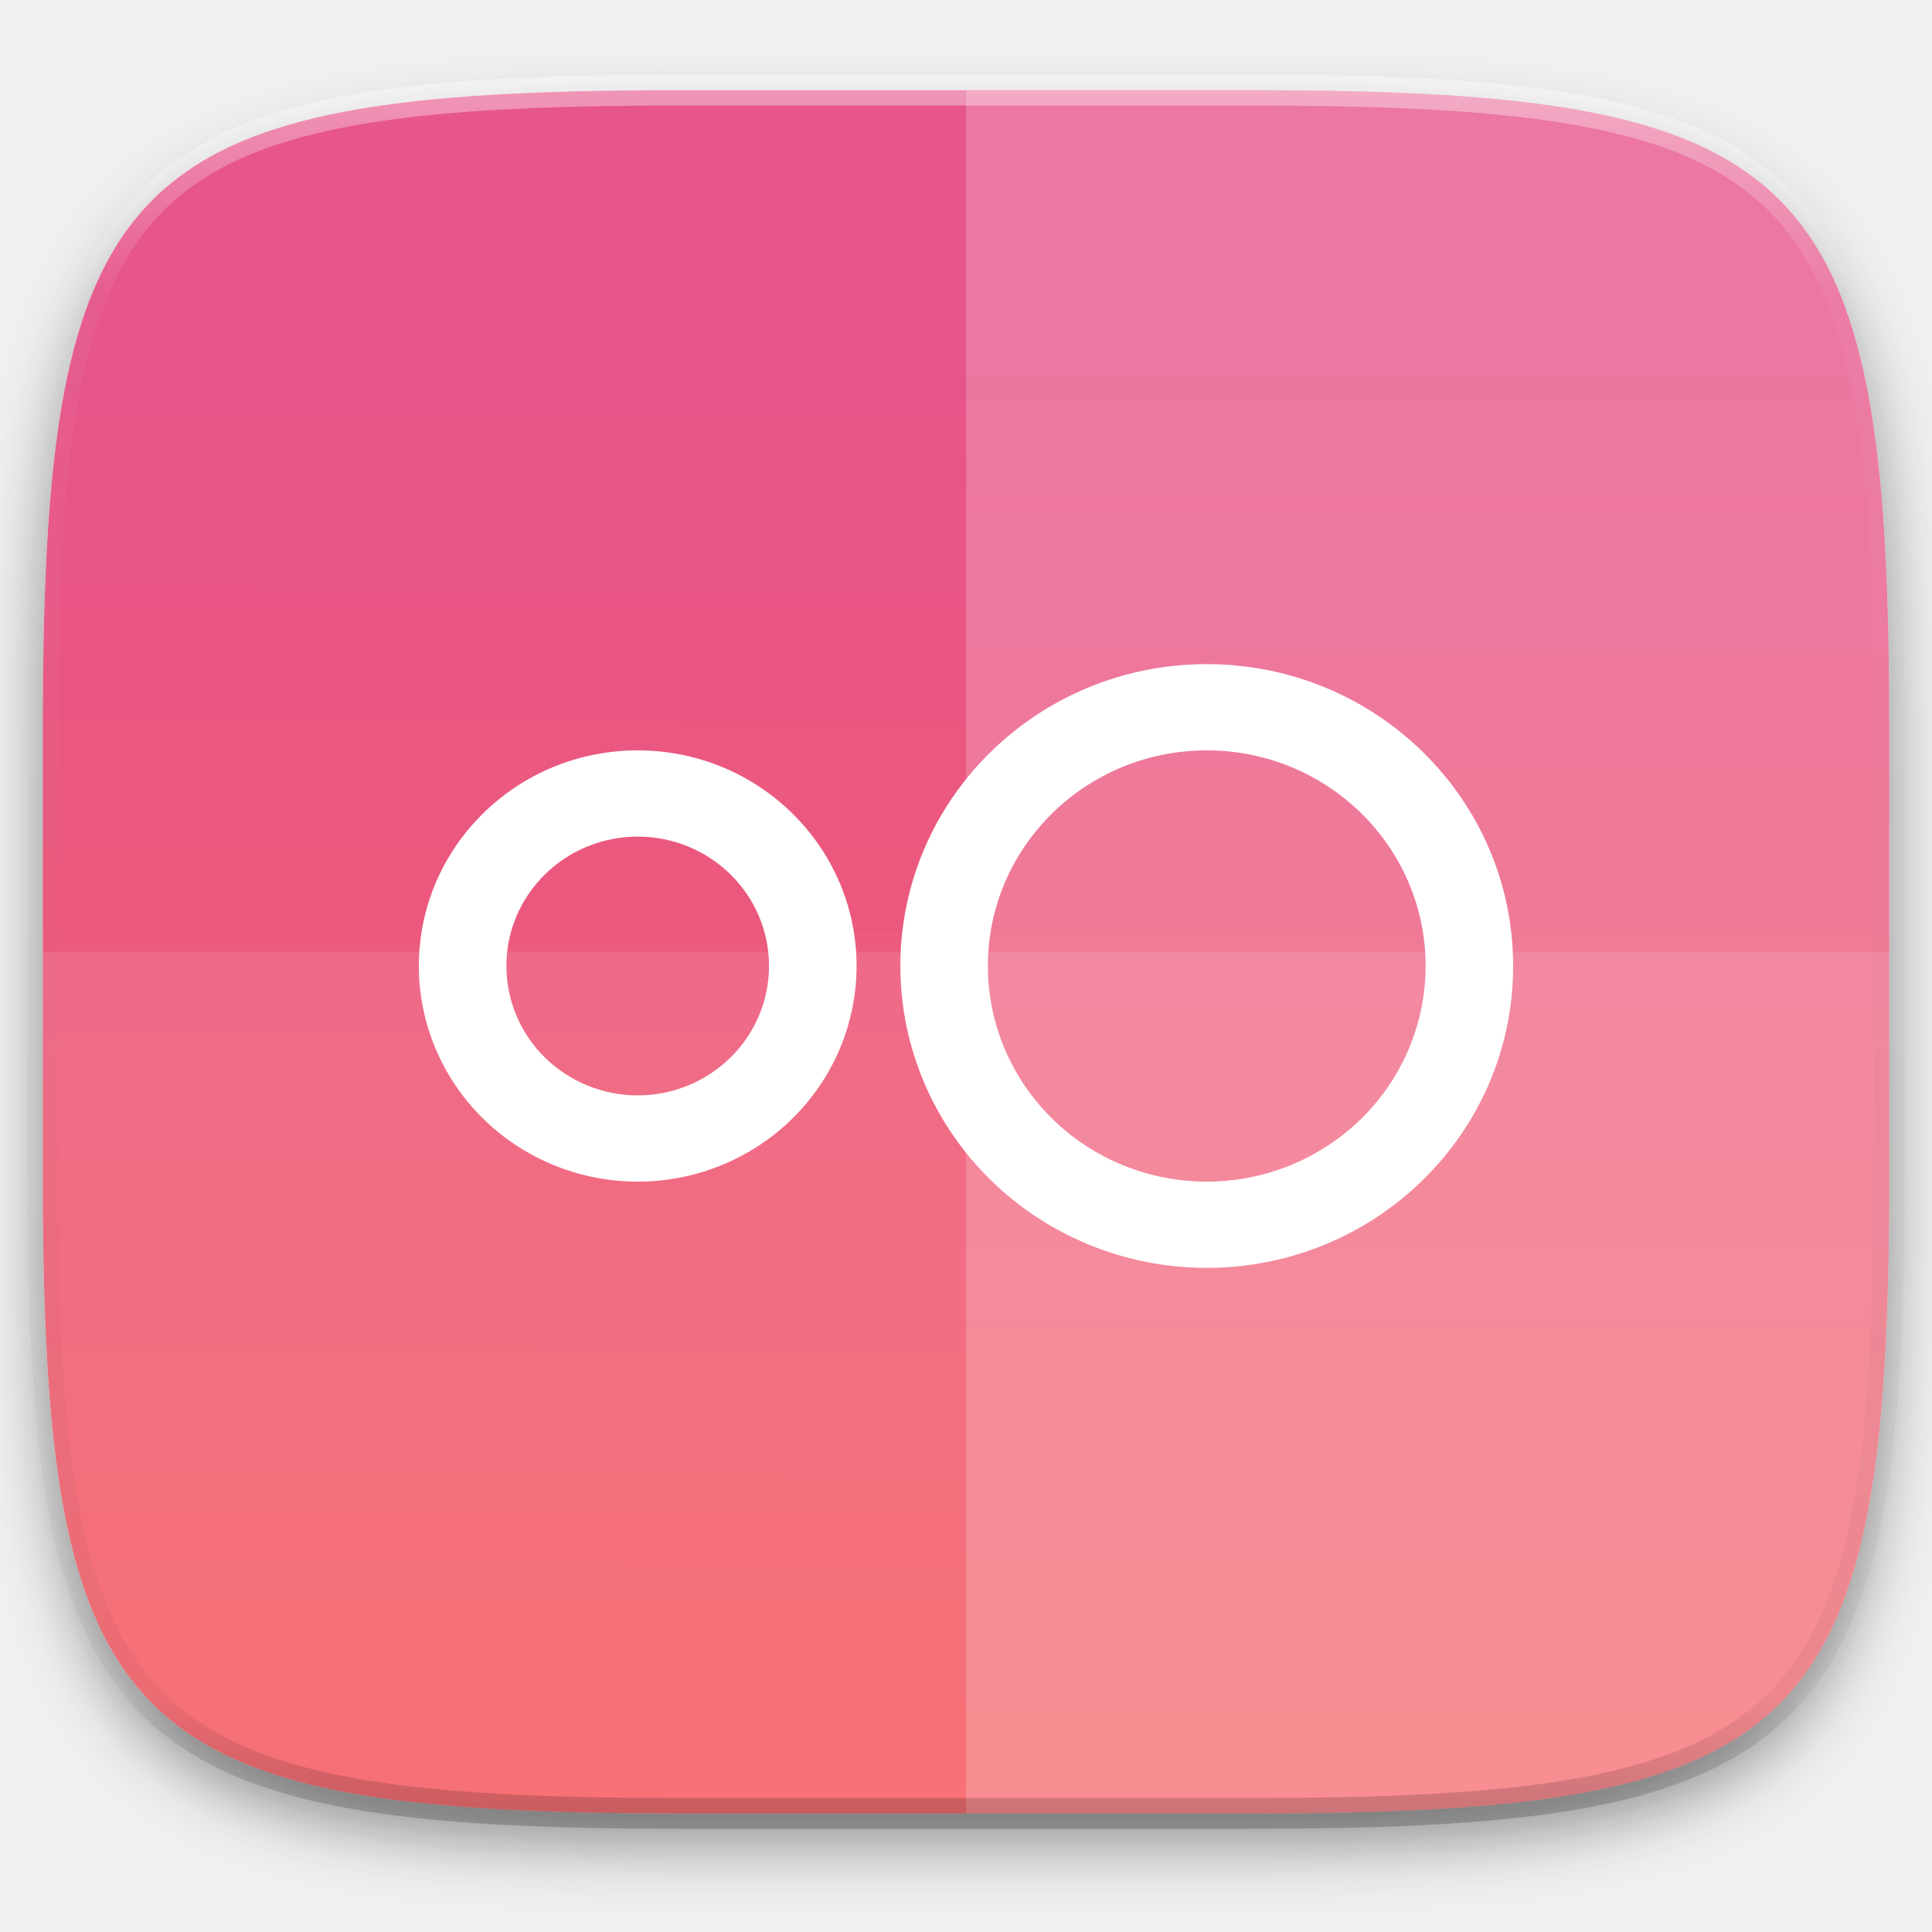
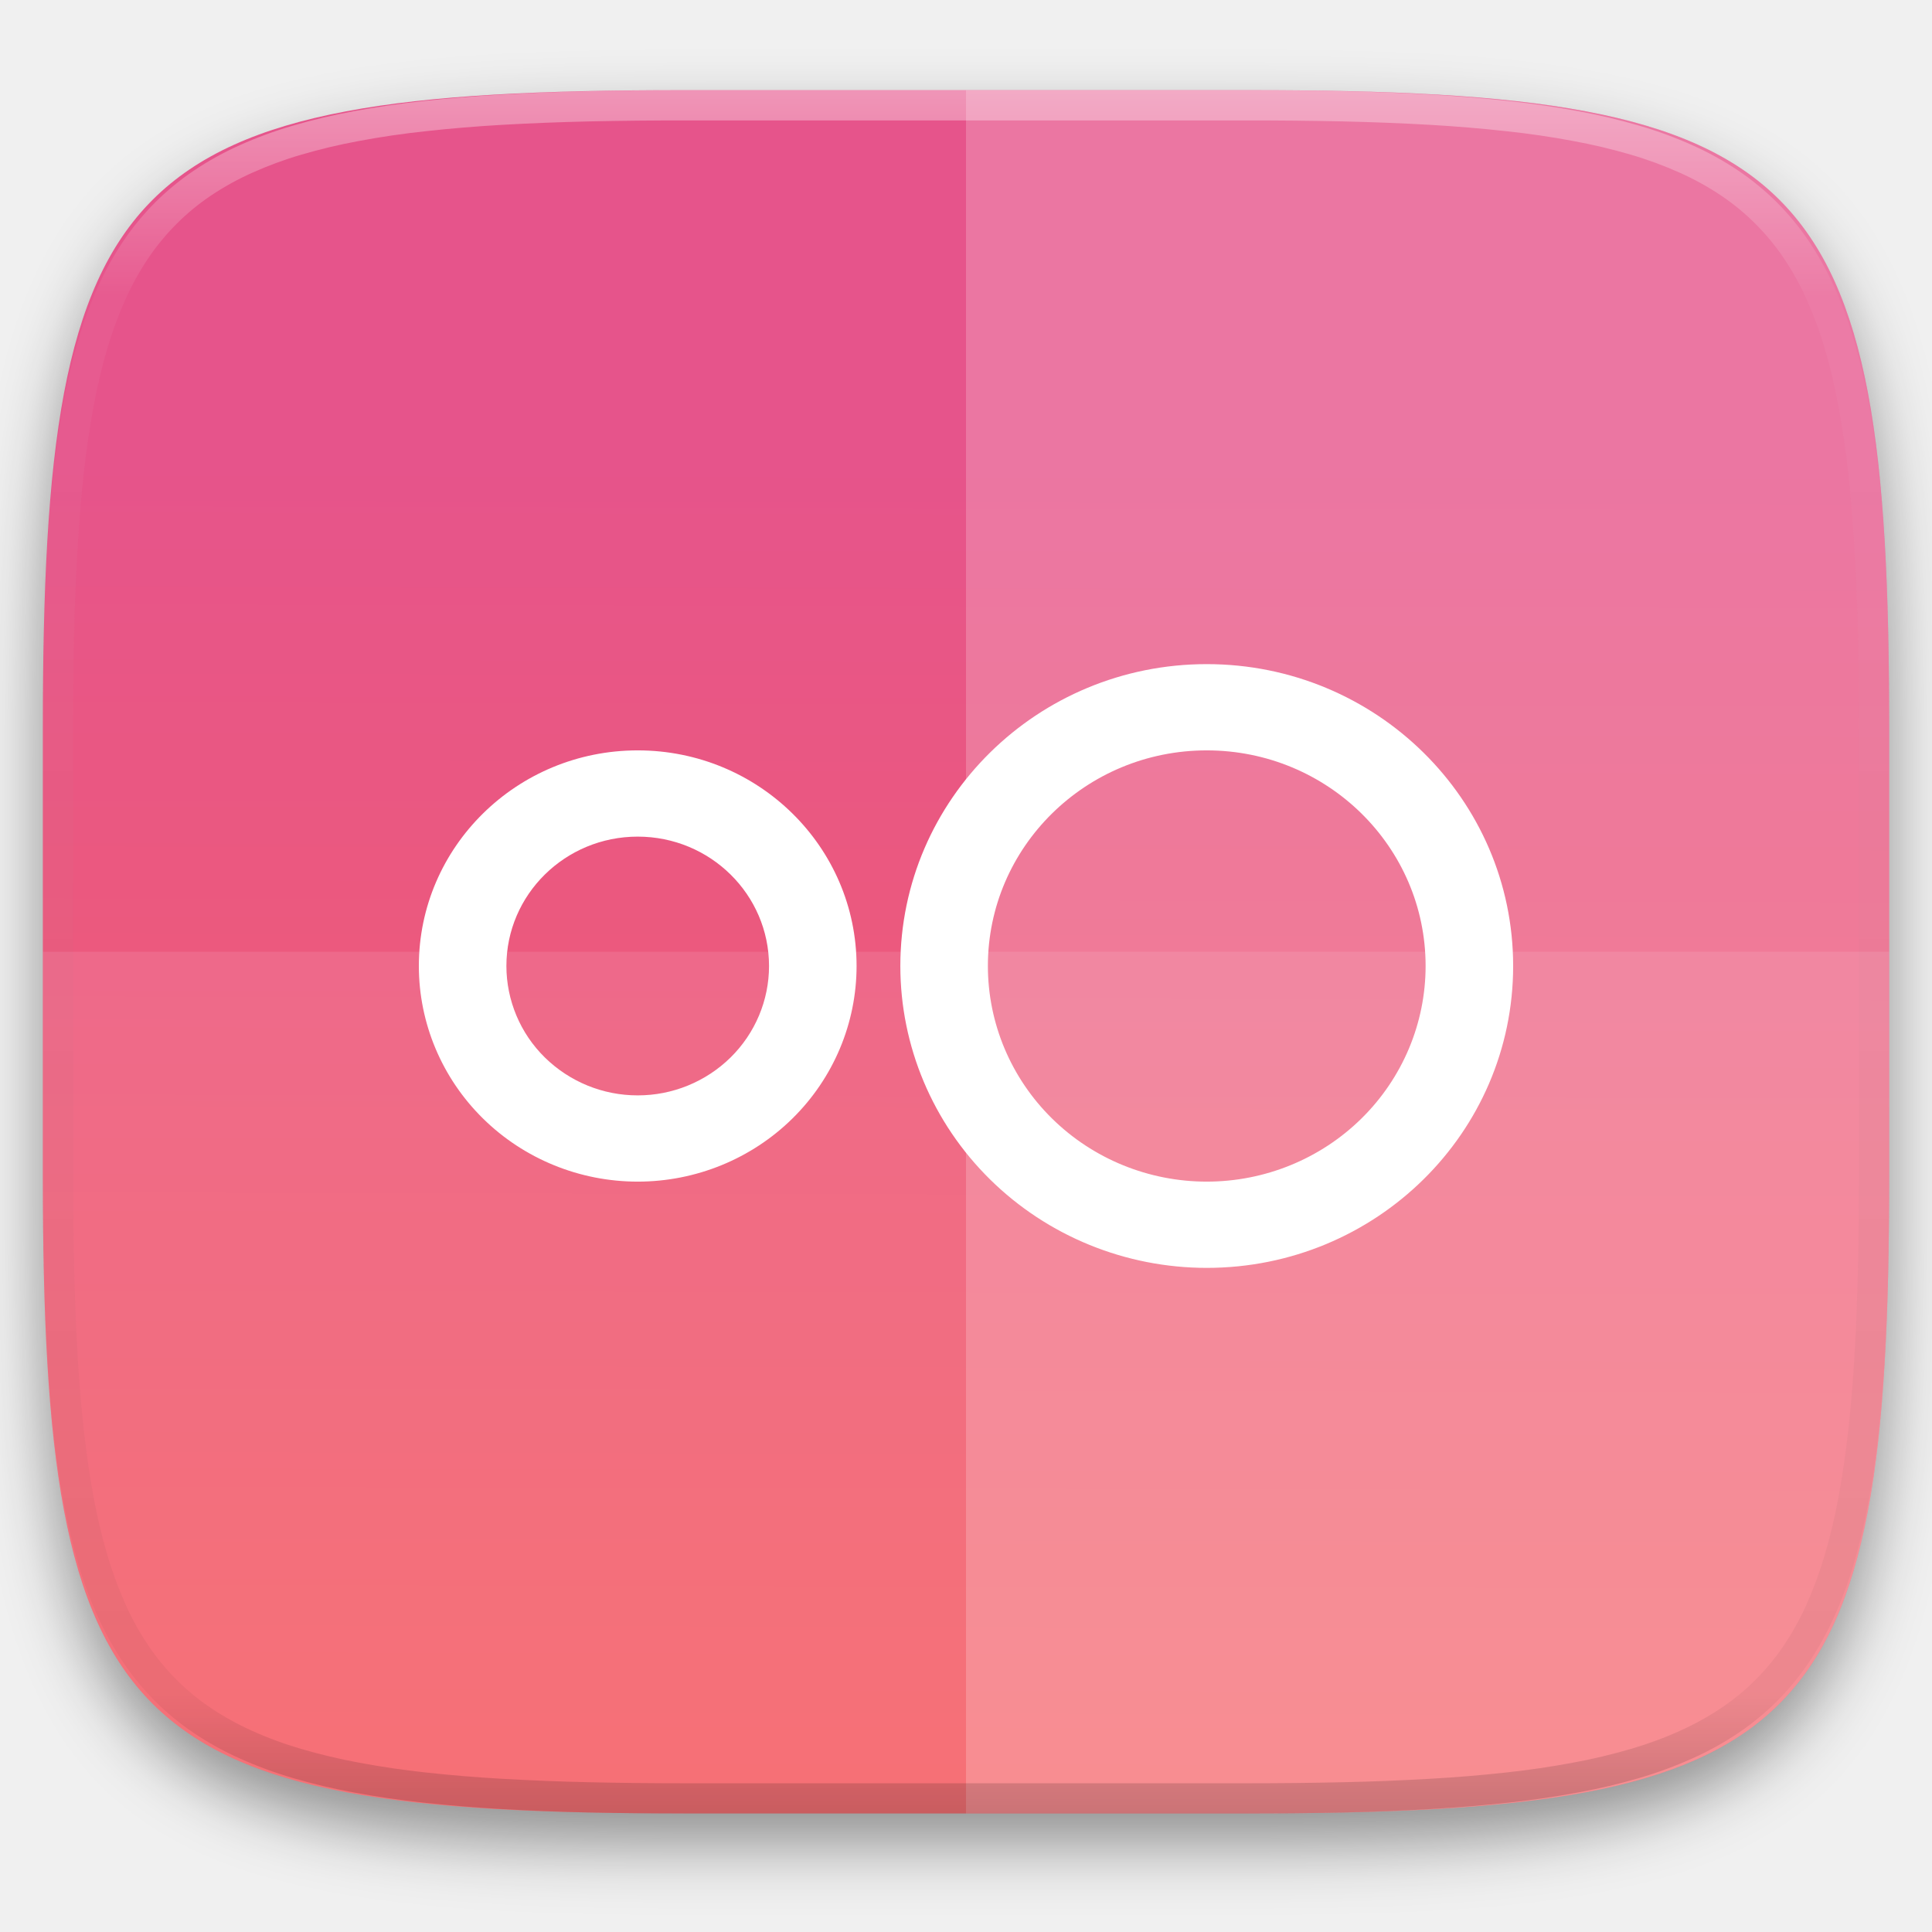
- <svg xmlns="http://www.w3.org/2000/svg" style="isolation:isolate" width="256" height="256">
+ <svg xmlns="http://www.w3.org/2000/svg" style="isolation:isolate" viewBox="0 0 256 256" width="256" height="256">
+   <g id="Group" filter="url(#mwcFhB6HpFNoCWsGFOMVN8rJNw0eFKJU)">
+     <linearGradient id="_lgradient_103" x1="0.51" y1="1.06" x2="0.512" y2="0.218" gradientTransform="matrix(244.648,0,0,228.338,5.676,11.947)" gradientUnits="userSpaceOnUse">
+       <stop offset="0%" stop-opacity="1" style="stop-color:rgb(247,99,99)" />
+       <stop offset="100%" stop-opacity="1" style="stop-color:rgb(230,84,139)" />
+     </linearGradient>
+     <path d=" M 165.685 11.947 C 239.74 11.947 250.324 22.504 250.324 96.491 L 250.324 155.742 C 250.324 229.728 239.74 240.285 165.685 240.285 L 90.315 240.285 C 16.26 240.285 5.676 229.728 5.676 155.742 L 5.676 96.491 C 5.676 22.504 16.26 11.947 90.315 11.947 L 165.685 11.947 L 165.685 11.947 Z " id="Path" fill="url(#_lgradient_103)" />
+   </g>
  <defs>
-     <clipPath id="a">
-       <path d="M0 0h256v256H0z" />
-     </clipPath>
+     <filter id="mwcFhB6HpFNoCWsGFOMVN8rJNw0eFKJU" x="-200%" y="-200%" width="400%" height="400%" filterUnits="objectBoundingBox" color-interpolation-filters="sRGB">
+       <feGaussianBlur in="SourceGraphic" stdDeviation="4.294" />
+       <feOffset dx="0" dy="4" result="pf_100_offsetBlur" />
+       <feFlood flood-color="#000000" flood-opacity="0.4" />
+       <feComposite in2="pf_100_offsetBlur" operator="in" result="pf_100_dropShadow" />
+       <feBlend in="SourceGraphic" in2="pf_100_dropShadow" mode="normal" />
+     </filter>
  </defs>
-   <g clip-path="url(#a)">
-     <defs>
-       <filter id="b" width="270.648" height="254.338" x="-7.32" y="2.95" filterUnits="userSpaceOnUse">
-         <feGaussianBlur in="SourceGraphic" stdDeviation="4.294" />
-         <feOffset dy="4" result="pf_100_offsetBlur" />
-         <feFlood flood-opacity=".4" />
-         <feComposite in2="pf_100_offsetBlur" operator="in" result="pf_100_dropShadow" />
-         <feBlend in="SourceGraphic" in2="pf_100_dropShadow" />
-       </filter>
-     </defs>
-     <g filter="url(#b)">
-       <linearGradient id="c" x1=".51" x2=".512" y1="1.06" y2=".158" gradientTransform="matrix(244.648 0 0 228.338 5.676 11.947)" gradientUnits="userSpaceOnUse">
-         <stop offset="0%" stop-color="#f76363" />
-         <stop offset="100%" stop-color="#e6548b" />
-       </linearGradient>
-       <path fill="url(#c)" d="M165.685 11.947c74.055 0 84.639 10.557 84.639 84.544v59.251c0 73.986-10.584 84.543-84.639 84.543h-75.37c-74.055 0-84.639-10.557-84.639-84.543V96.491c0-73.987 10.584-84.544 84.639-84.544h75.37z" />
-     </g>
-     <path fill="#FFF" d="M5.676 126.116v29.626c0 73.986 10.584 84.543 84.639 84.543h75.37c74.055 0 84.639-10.557 84.639-84.543v-29.626H5.676z" opacity=".1" />
-     <path fill="#FFF" d="M128 11.947v228.338h37.685c74.055 0 84.639-10.557 84.639-84.543V96.491c0-73.987-10.584-84.544-84.639-84.544H128z" opacity=".2" />
-     <g opacity=".4">
-       <linearGradient id="d" x1=".517" x2=".517" y2="1">
-         <stop offset="0%" stop-color="#fff" />
-         <stop offset="12.5%" stop-opacity=".098" stop-color="#fff" />
-         <stop offset="92.5%" stop-opacity=".098" />
-         <stop offset="100%" stop-opacity=".498" />
-       </linearGradient>
-       <path fill="none" stroke="url(#d)" stroke-linecap="round" stroke-linejoin="round" stroke-width="4.077" d="M165.685 11.947c74.055 0 84.639 10.557 84.639 84.544v59.251c0 73.986-10.584 84.543-84.639 84.543h-75.37c-74.055 0-84.639-10.557-84.639-84.543V96.491c0-73.987 10.584-84.544 84.639-84.544h75.37z" vector-effect="non-scaling-stroke" />
-     </g>
-     <path fill="#FFF" d="M159.9 88c-22.423 0-40.6 17.909-40.6 40 0 10.609 4.277 20.783 11.891 28.284C138.805 163.786 149.132 168 159.9 168c22.423 0 40.6-17.909 40.6-40s-18.177-40-40.6-40zM84.5 99.429c-16.016 0-29 12.791-29 28.571 0 7.578 3.055 14.845 8.494 20.203 5.438 5.358 12.815 8.369 20.506 8.369 7.691 0 15.068-3.011 20.506-8.369 5.439-5.358 8.494-12.625 8.494-20.203 0-15.78-12.984-28.571-29-28.571zm75.4 0c16.016 0 29 12.791 29 28.571 0 7.578-3.055 14.845-8.494 20.203-5.438 5.358-12.815 8.369-20.506 8.369-7.691 0-15.068-3.011-20.506-8.369-5.439-5.358-8.494-12.625-8.494-20.203 0-15.78 12.984-28.571 29-28.571zm-75.4 11.428c9.61 0 17.4 7.675 17.4 17.143 0 4.547-1.833 8.907-5.096 12.122a17.533 17.533 0 0 1-12.304 5.021 17.533 17.533 0 0 1-12.304-5.021A17.015 17.015 0 0 1 67.1 128c0-9.468 7.79-17.143 17.4-17.143z" />
+   <g opacity="0.1">
+     <path d=" M 5.676 126.116 L 5.676 155.742 C 5.676 229.728 16.26 240.285 90.315 240.285 L 165.685 240.285 C 239.74 240.285 250.324 229.728 250.324 155.742 L 250.324 126.116 L 5.676 126.116 L 5.676 126.116 Z " id="Path" fill="rgb(255,255,255)" />
+   </g>
+   <g opacity="0.2">
+     <path d=" M 128 11.947 L 128 240.285 L 165.685 240.285 C 239.74 240.285 250.324 229.728 250.324 155.742 L 250.324 96.491 C 250.324 22.504 239.74 11.947 165.685 11.947 L 128 11.947 L 128 11.947 Z " id="Path" fill="rgb(255,255,255)" />
+   </g>
+   <path d=" M 159.9 88 C 137.477 88 119.3 105.909 119.3 128 C 119.3 138.609 123.577 148.783 131.191 156.284 C 138.805 163.786 149.132 168 159.9 168 C 182.323 168 200.5 150.091 200.5 128 C 200.5 105.909 182.323 88 159.9 88 Z  M 84.5 99.429 C 68.484 99.429 55.5 112.22 55.5 128 C 55.5 135.578 58.555 142.845 63.994 148.203 C 69.432 153.561 76.809 156.572 84.5 156.572 C 92.191 156.572 99.568 153.561 105.006 148.203 C 110.445 142.845 113.5 135.578 113.5 128 C 113.5 112.22 100.516 99.429 84.5 99.429 Z  M 159.9 99.429 C 175.916 99.429 188.9 112.22 188.9 128 C 188.9 135.578 185.845 142.845 180.406 148.203 C 174.968 153.561 167.591 156.572 159.9 156.572 C 152.209 156.572 144.832 153.561 139.394 148.203 C 133.955 142.845 130.9 135.578 130.9 128 C 130.9 112.22 143.884 99.429 159.9 99.429 Z  M 84.5 110.857 C 94.11 110.857 101.9 118.532 101.9 128 C 101.9 132.547 100.067 136.907 96.804 140.122 C 93.52 143.345 89.101 145.149 84.5 145.143 C 79.899 145.149 75.48 143.345 72.196 140.122 C 68.942 136.928 67.106 132.56 67.1 128 C 67.1 118.532 74.89 110.857 84.5 110.857 Z " id="Compound Path" fill="rgb(255,255,255)" />
+   <g opacity="0.4">
+     <linearGradient id="_lgradient_104" x1="0.517" y1="0" x2="0.517" y2="1" gradientTransform="matrix(244.65,0,0,228.34,5.68,11.95)" gradientUnits="userSpaceOnUse">
+       <stop offset="0%" stop-opacity="1" style="stop-color:rgb(255,255,255)" />
+       <stop offset="12.5%" stop-opacity="0.098" style="stop-color:rgb(255,255,255)" />
+       <stop offset="92.5%" stop-opacity="0.098" style="stop-color:rgb(0,0,0)" />
+       <stop offset="100%" stop-opacity="0.498" style="stop-color:rgb(0,0,0)" />
+     </linearGradient>
+     <path d=" M 165.068 11.951 C 169.396 11.941 173.724 11.991 178.052 12.089 C 181.927 12.167 185.803 12.315 189.678 12.541 C 193.131 12.737 196.583 13.022 200.026 13.395 C 203.085 13.73 206.144 14.181 209.174 14.741 C 211.889 15.243 214.574 15.881 217.22 16.657 C 219.62 17.355 221.971 18.219 224.243 19.241 C 226.358 20.184 228.384 21.304 230.302 22.591 C 232.142 23.829 233.863 25.244 235.437 26.806 C 237.001 28.378 238.417 30.088 239.656 31.925 C 240.945 33.841 242.066 35.865 243.02 37.967 C 244.043 40.247 244.909 42.585 245.617 44.972 C 246.394 47.615 247.034 50.297 247.535 53.009 C 248.096 56.035 248.548 59.081 248.883 62.136 C 249.257 65.575 249.542 69.014 249.739 72.462 C 249.965 76.323 250.112 80.194 250.201 84.055 C 250.289 88.378 250.339 92.701 250.329 97.014 L 250.329 155.226 C 250.339 159.549 250.289 163.862 250.201 168.185 C 250.112 172.056 249.965 175.917 249.739 179.778 C 249.542 183.226 249.257 186.675 248.883 190.104 C 248.548 193.159 248.096 196.215 247.535 199.241 C 247.034 201.943 246.394 204.625 245.617 207.268 C 244.909 209.655 244.043 212.003 243.02 214.273 C 242.066 216.385 240.945 218.399 239.656 220.315 C 238.417 222.152 237.001 223.872 235.437 225.434 C 233.863 226.996 232.142 228.411 230.302 229.649 C 228.384 230.936 226.358 232.056 224.243 232.999 C 221.971 234.021 219.62 234.885 217.22 235.593 C 214.574 236.369 211.889 237.007 209.174 237.499 C 206.144 238.068 203.085 238.51 200.026 238.845 C 196.583 239.218 193.131 239.503 189.678 239.699 C 185.803 239.925 181.927 240.073 178.052 240.161 C 173.724 240.249 169.396 240.299 165.068 240.289 L 90.942 240.289 C 86.614 240.299 82.286 240.249 77.958 240.161 C 74.083 240.073 70.207 239.925 66.332 239.699 C 62.879 239.503 59.427 239.218 55.984 238.845 C 52.925 238.51 49.866 238.068 46.836 237.499 C 44.121 237.007 41.436 236.369 38.79 235.593 C 36.39 234.885 34.039 234.021 31.767 232.999 C 29.652 232.056 27.626 230.936 25.708 229.649 C 23.868 228.411 22.147 226.996 20.573 225.434 C 19.009 223.872 17.593 222.152 16.354 220.315 C 15.065 218.399 13.944 216.385 12.99 214.273 C 11.967 212.003 11.101 209.655 10.393 207.268 C 9.616 204.625 8.976 201.943 8.475 199.241 C 7.914 196.215 7.462 193.159 7.127 190.104 C 6.753 186.675 6.468 183.226 6.271 179.778 C 6.045 175.917 5.898 172.056 5.809 168.185 C 5.721 163.862 5.671 159.549 5.681 155.226 L 5.681 97.014 C 5.671 92.701 5.721 88.378 5.809 84.055 C 5.898 80.194 6.045 76.323 6.271 72.462 C 6.468 69.014 6.753 65.575 7.127 62.136 C 7.462 59.081 7.914 56.035 8.475 53.009 C 8.976 50.297 9.616 47.615 10.393 44.972 C 11.101 42.585 11.967 40.247 12.99 37.967 C 13.944 35.865 15.065 33.841 16.354 31.925 C 17.593 30.088 19.009 28.378 20.573 26.806 C 22.147 25.244 23.868 23.829 25.708 22.591 C 27.626 21.304 29.652 20.184 31.767 19.241 C 34.039 18.219 36.39 17.355 38.79 16.657 C 41.436 15.881 44.121 15.243 46.836 14.741 C 49.866 14.181 52.925 13.73 55.984 13.395 C 59.427 13.022 62.879 12.737 66.332 12.541 C 70.207 12.315 74.083 12.167 77.958 12.089 C 82.286 11.991 86.614 11.941 90.942 11.951 L 165.068 11.951 Z  M 165.078 15.96 C 169.376 15.95 173.675 15.999 177.973 16.087 C 181.8 16.176 185.626 16.323 189.452 16.539 C 192.836 16.736 196.219 17.011 199.583 17.384 C 202.554 17.699 205.515 18.131 208.446 18.681 C 211.023 19.153 213.58 19.762 216.099 20.499 C 218.322 21.147 220.495 21.953 222.6 22.896 C 224.509 23.751 226.338 24.763 228.069 25.922 C 229.692 27.013 231.207 28.26 232.594 29.646 C 233.981 31.031 235.23 32.544 236.332 34.165 C 237.492 35.894 238.506 37.712 239.361 39.608 C 240.306 41.72 241.112 43.892 241.761 46.102 C 242.509 48.617 243.109 51.162 243.591 53.736 C 244.132 56.664 244.565 59.611 244.889 62.578 C 245.263 65.938 245.539 69.308 245.735 72.688 C 245.952 76.51 246.109 80.322 246.188 84.144 C 246.276 88.437 246.325 92.721 246.325 97.014 C 246.325 97.014 246.325 97.014 246.325 97.014 L 246.325 155.226 C 246.325 155.226 246.325 155.226 246.325 155.226 C 246.325 159.519 246.276 163.803 246.188 168.096 C 246.109 171.918 245.952 175.74 245.735 179.552 C 245.539 182.932 245.263 186.302 244.889 189.672 C 244.565 192.629 244.132 195.576 243.591 198.504 C 243.109 201.078 242.509 203.623 241.761 206.138 C 241.112 208.358 240.306 210.52 239.361 212.632 C 238.506 214.528 237.492 216.356 236.332 218.075 C 235.23 219.706 233.981 221.219 232.594 222.604 C 231.207 223.98 229.692 225.227 228.069 226.318 C 226.338 227.477 224.509 228.489 222.6 229.344 C 220.495 230.297 218.322 231.093 216.099 231.741 C 213.58 232.478 211.023 233.087 208.446 233.559 C 205.515 234.109 202.554 234.541 199.583 234.865 C 196.219 235.229 192.836 235.514 189.452 235.701 C 185.626 235.917 181.8 236.074 177.973 236.153 C 173.675 236.251 169.376 236.29 165.078 236.29 C 165.078 236.29 165.078 236.29 165.068 236.29 L 90.942 236.29 C 90.932 236.29 90.932 236.29 90.932 236.29 C 86.634 236.29 82.335 236.251 78.037 236.153 C 74.21 236.074 70.384 235.917 66.558 235.701 C 63.174 235.514 59.791 235.229 56.427 234.865 C 53.456 234.541 50.495 234.109 47.564 233.559 C 44.987 233.087 42.43 232.478 39.911 231.741 C 37.688 231.093 35.515 230.297 33.41 229.344 C 31.501 228.489 29.672 227.477 27.941 226.318 C 26.318 225.227 24.803 223.98 23.416 222.604 C 22.029 221.219 20.78 219.706 19.678 218.075 C 18.518 216.356 17.504 214.528 16.649 212.632 C 15.704 210.52 14.898 208.358 14.249 206.138 C 13.501 203.623 12.901 201.078 12.419 198.504 C 11.878 195.576 11.445 192.629 11.121 189.672 C 10.747 186.302 10.472 182.932 10.275 179.552 C 10.058 175.74 9.901 171.918 9.822 168.096 C 9.734 163.803 9.685 159.519 9.685 155.226 C 9.685 155.226 9.685 155.226 9.685 155.226 L 9.685 97.014 C 9.685 97.014 9.685 97.014 9.685 97.014 C 9.685 92.721 9.734 88.437 9.822 84.144 C 9.901 80.322 10.058 76.51 10.275 72.688 C 10.472 69.308 10.747 65.938 11.121 62.578 C 11.445 59.611 11.878 56.664 12.419 53.736 C 12.901 51.162 13.501 48.617 14.249 46.102 C 14.898 43.892 15.704 41.72 16.649 39.608 C 17.504 37.712 18.518 35.894 19.678 34.165 C 20.78 32.544 22.029 31.031 23.416 29.646 C 24.803 28.26 26.318 27.013 27.941 25.922 C 29.672 24.763 31.501 23.751 33.41 22.896 C 35.515 21.953 37.688 21.147 39.911 20.499 C 42.43 19.762 44.987 19.153 47.564 18.681 C 50.495 18.131 53.456 17.699 56.427 17.384 C 59.791 17.011 63.174 16.736 66.558 16.539 C 70.384 16.323 74.21 16.176 78.037 16.087 C 82.335 15.999 86.634 15.95 90.932 15.96 C 90.932 15.96 90.932 15.96 90.942 15.96 L 165.068 15.96 C 165.078 15.96 165.078 15.96 165.078 15.96 Z " fill-rule="evenodd" id="highlight" fill="url(#_lgradient_104)" />
  </g>
</svg>
